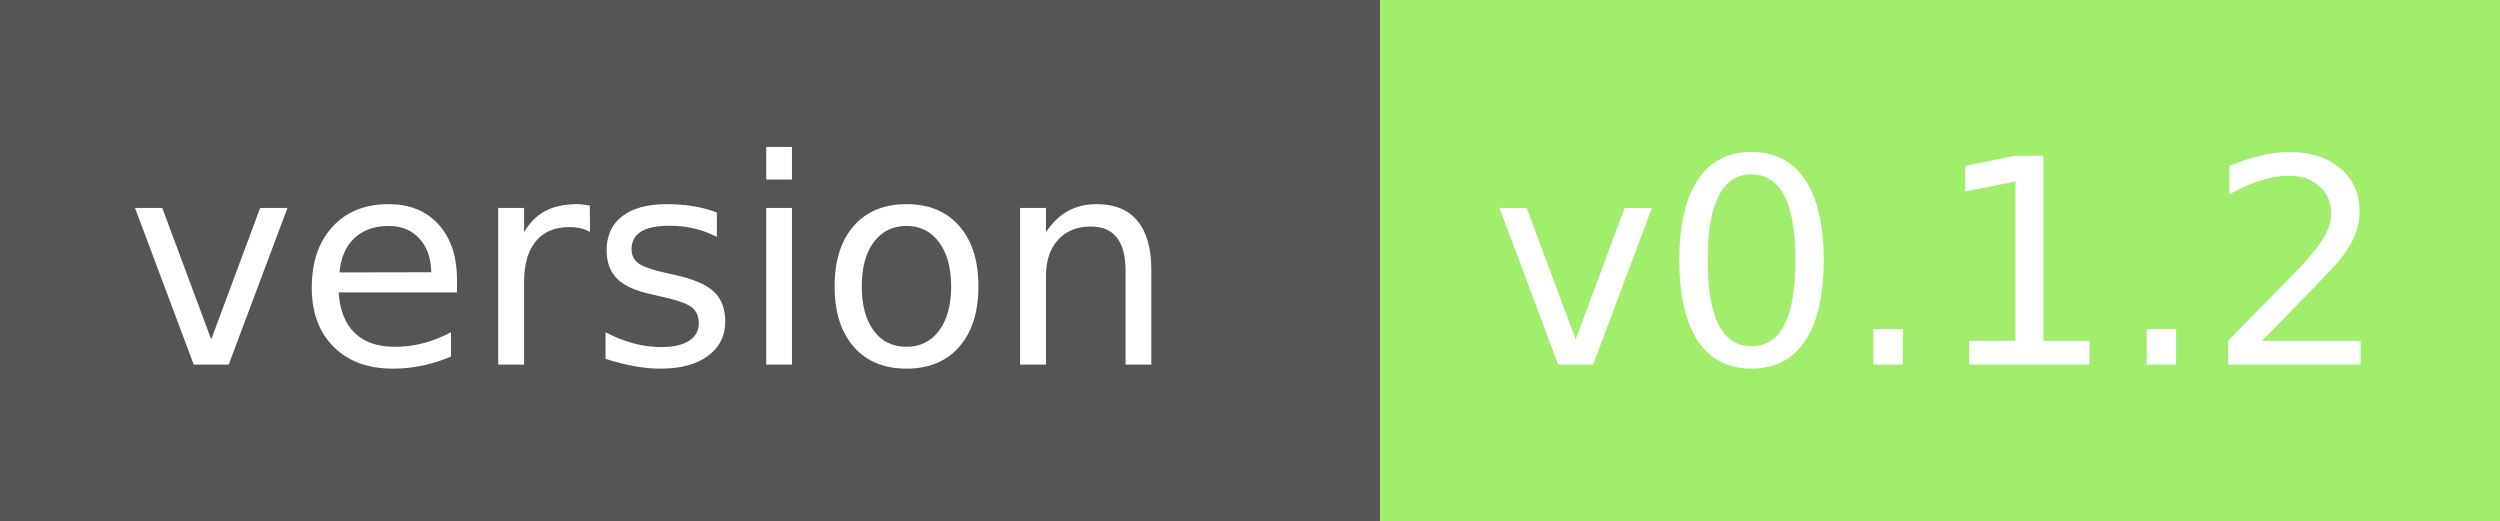
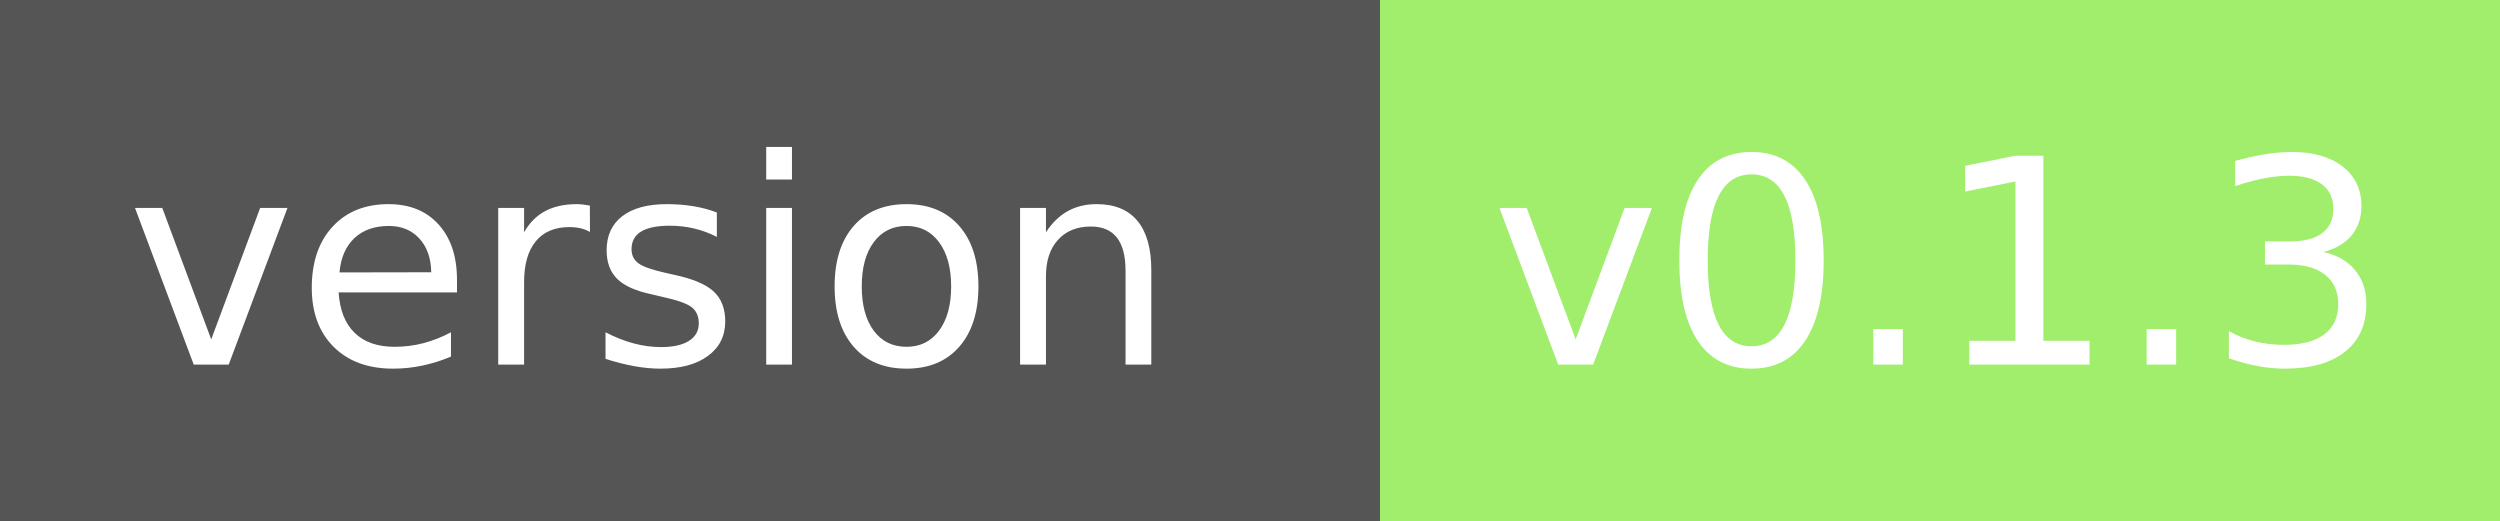
<svg xmlns="http://www.w3.org/2000/svg" width="96" height="20" role="img" aria-label="module version:">
  <g shape-rendering="crispEdges">
    <rect width="53" height="20" fill="#555" />
    <rect x="53" width="43" height="20" fill="#a0ee6c" />
  </g>
  <g fill="#fff" text-anchor="middle" font-family="Verdana,Geneva,DejaVu Sans,sans-serif" text-rendering="geometricPrecision" font-size="110">
    <text x="250" y="140" transform="scale(.1)" fill="#fff" textLength="410">version</text>
-     <text x="745" y="140" transform="scale(.1)" fill="#fff" textLength="320">v0.1.2</text>
+     <text x="745" y="140" transform="scale(.1)" fill="#fff" textLength="320">v0.1.3</text>
  </g>
</svg>
